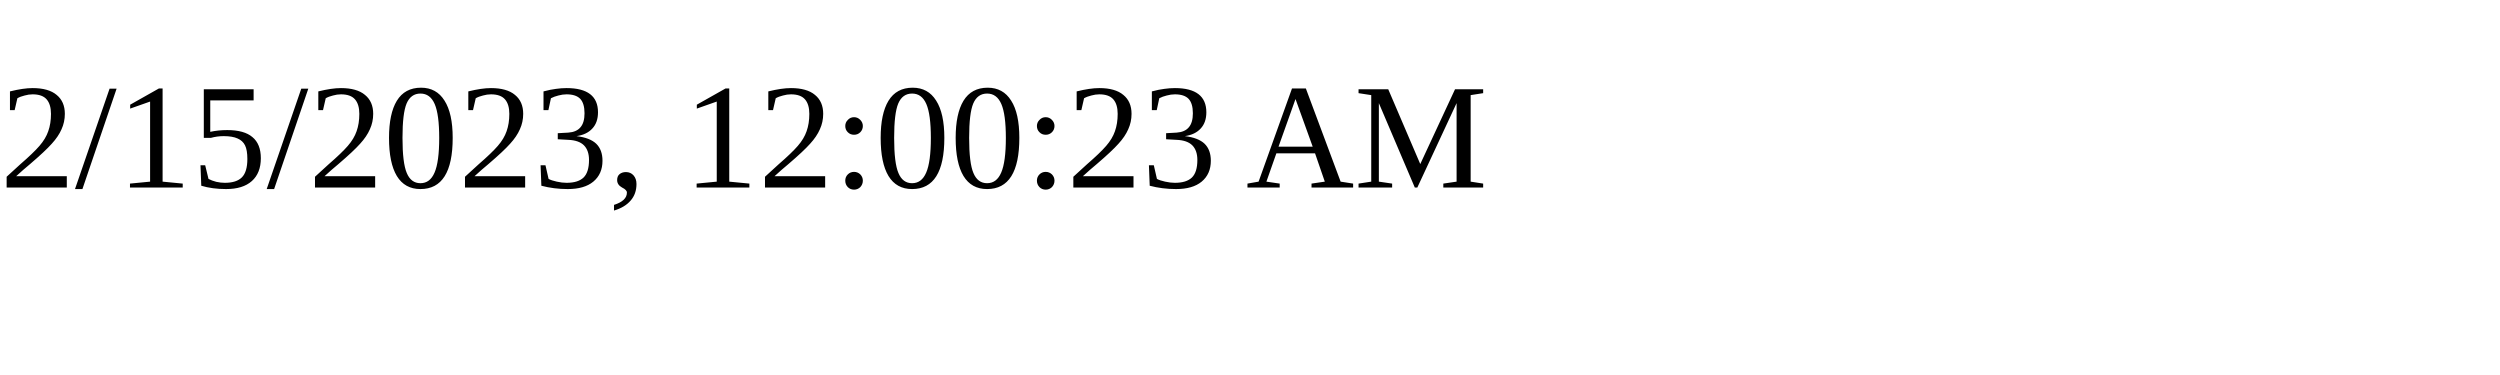
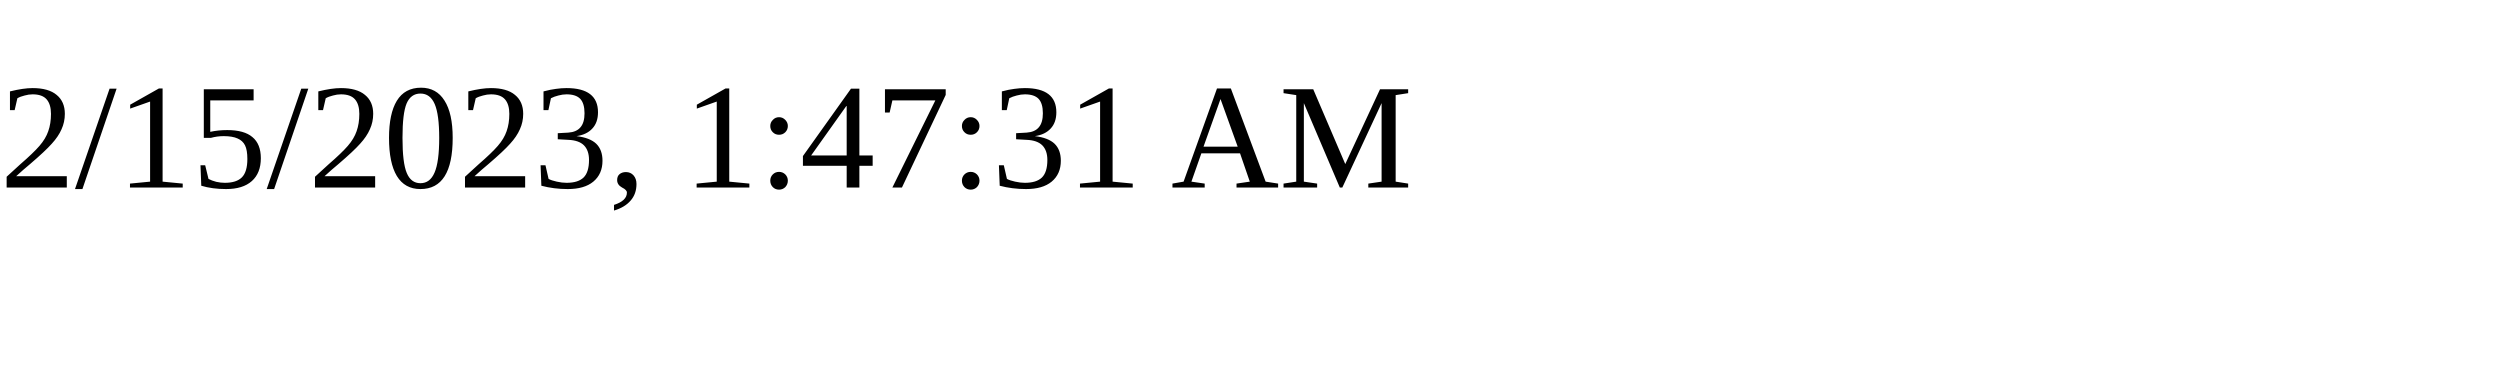
<svg xmlns="http://www.w3.org/2000/svg" height="30" width="200">
-   <text x="0" y="15">2/15/2023, 12:00:23 AM</text>
+   <text x="0" y="15">2/15/2023, 1:47:31 AM</text>
</svg>
